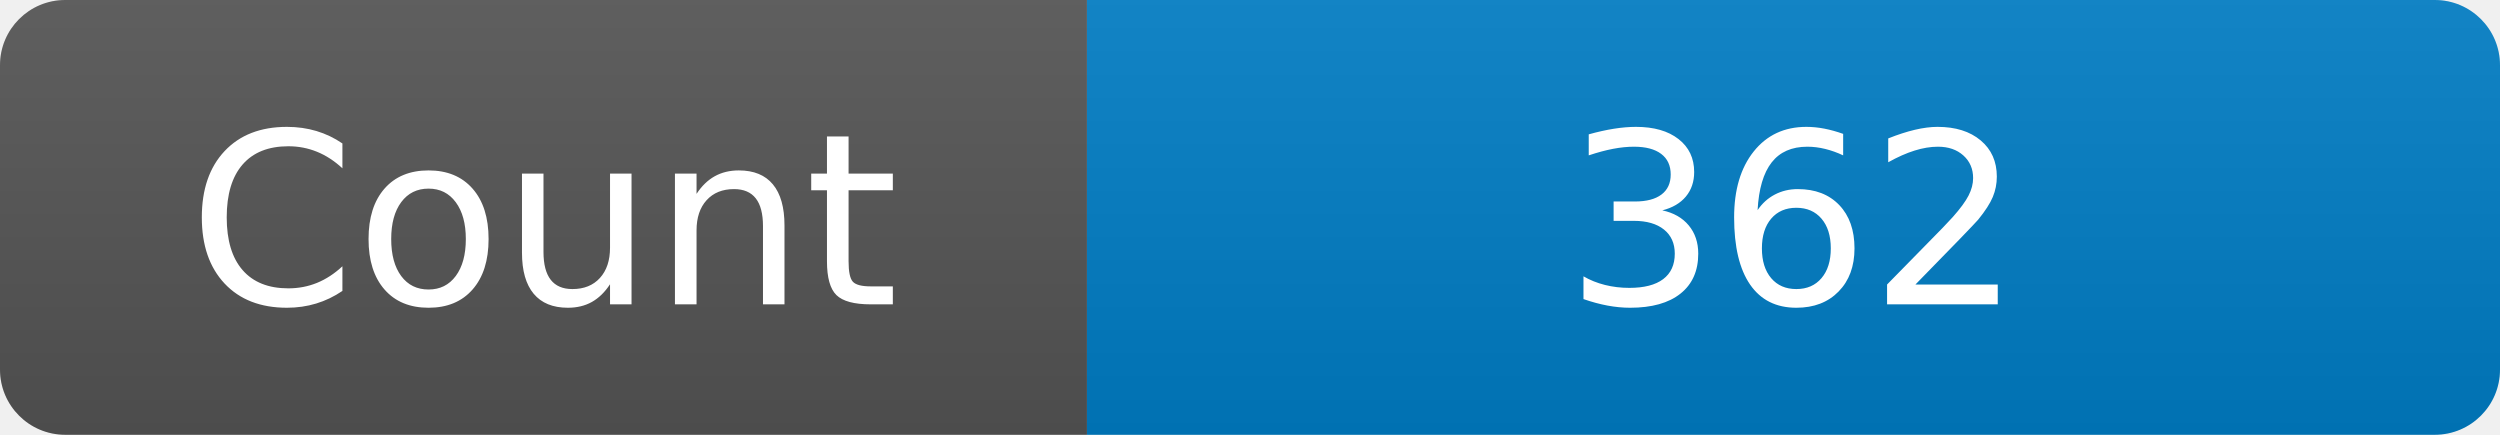
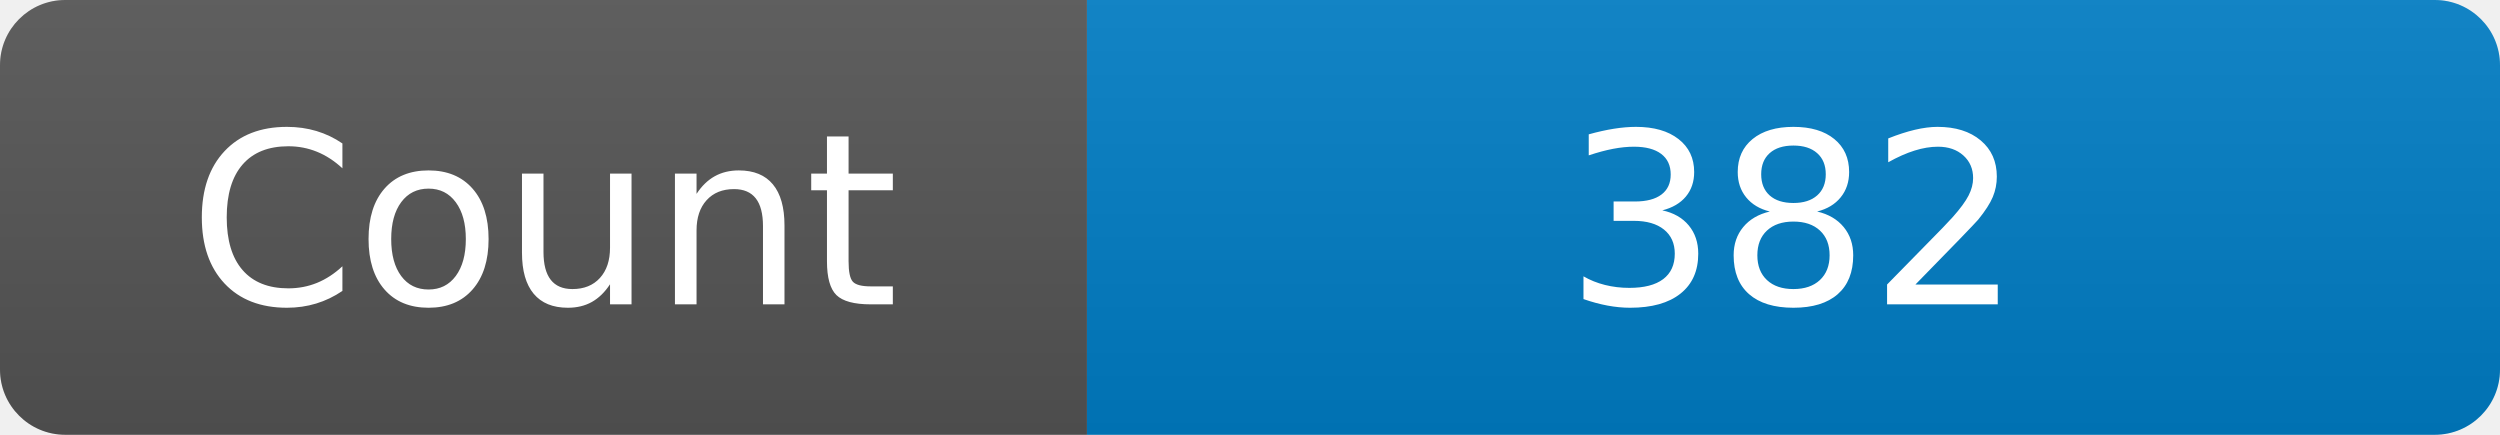
<svg xmlns="http://www.w3.org/2000/svg" width="115" height="20" role="img" aria-label="Maintained?: yes">
  <linearGradient id="s" x2="0" y2="100%">
    <stop offset="0" stop-color="#bbb" stop-opacity=".1" />
    <stop offset="1" stop-opacity=".1" />
  </linearGradient>
  <clipPath id="r">
    <rect width="115" height="20" rx="3" fill="#fff" />
  </clipPath>
  <g clip-path="url(#r)">
    <rect width="50" height="20" fill="#555" />
    <rect x="50" width="160" height="20" fill="#007ec6" />
    <rect width="115" height="20" fill="url(#s)" />
  </g>
  <g fill="#fff" text-anchor="middle" font-family="Verdana,Geneva,DejaVu Sans,sans-serif" font-size="110">
    <text x="250" y="140" transform="scale(.1)" fill="#fff">Count</text>
-     <text x="825" y="140" transform="scale(.1)" fill="#fff">362</text>
+     <text x="825" y="140" transform="scale(.1)" fill="#fff">382</text>
  </g>
</svg>
